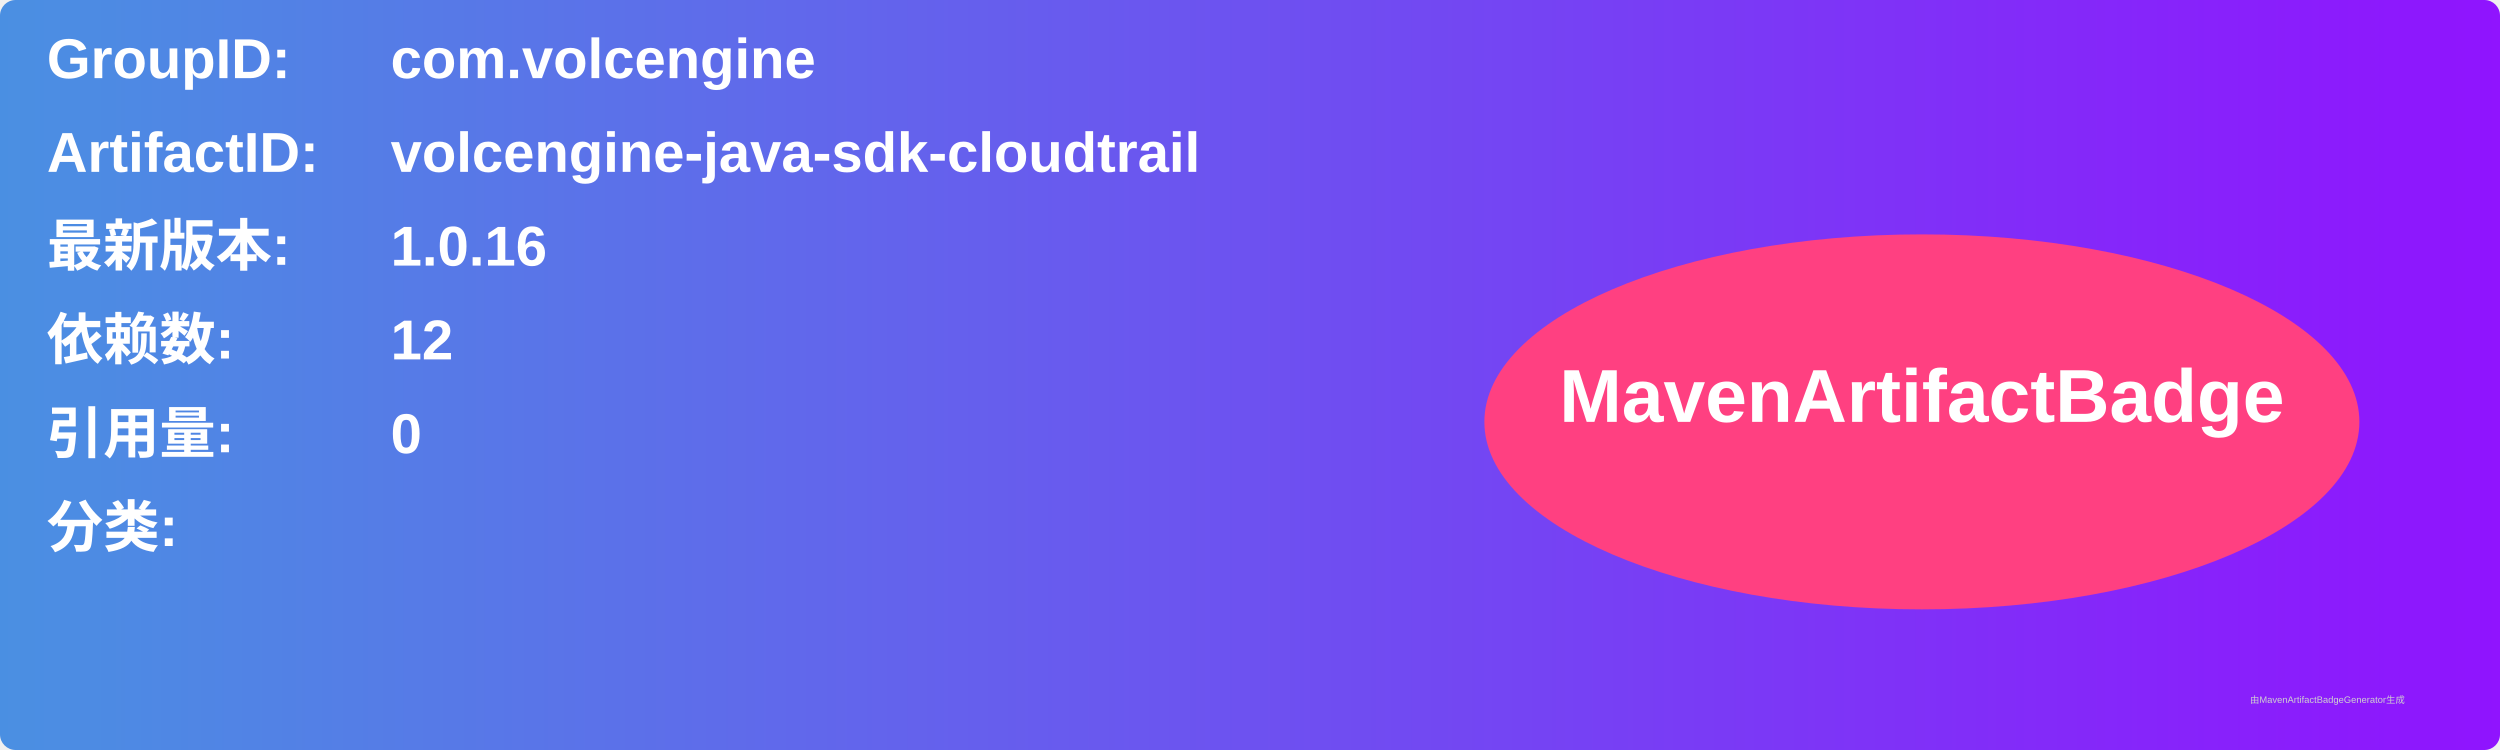
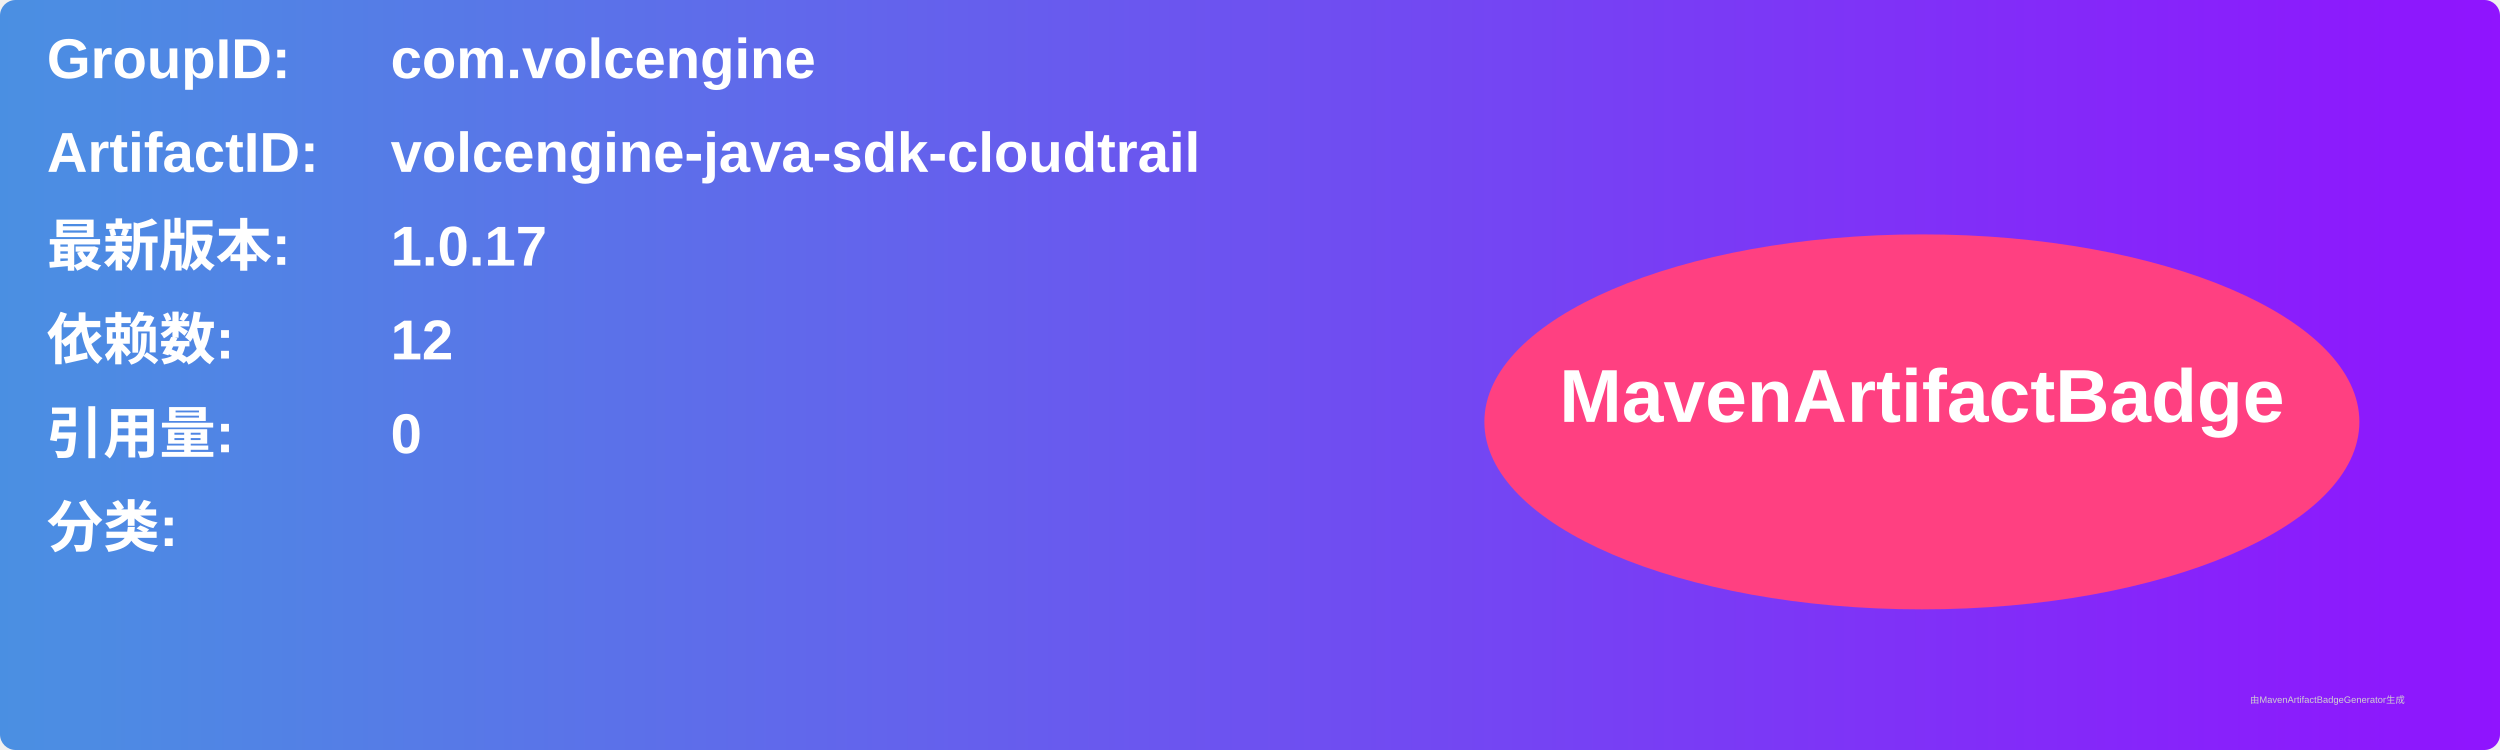
<svg xmlns="http://www.w3.org/2000/svg" width="800" height="240" viewBox="0 0 800 240">
  <linearGradient id="grad" x1="0%" y1="0%" x2="100%" y2="0%">
    <stop offset="0%" stop-color="#4a90e2" />
    <stop offset="100%" stop-color="#9013fe" />
  </linearGradient>
  <rect width="100%" height="100%" rx="5" ry="5" fill="url(#grad)" />
  <g transform="translate(15, 15)">
    <text x="0" y="10" font-family="Arial" font-size="18" fill="white" font-weight="bold" width="260">GroupID:</text>
    <text x="110" y="10" font-family="Arial" font-size="18" fill="white" font-weight="bold" width="460">com.volcengine</text>
    <text x="0" y="40" font-family="Arial" font-size="18" fill="white" font-weight="bold" width="260">ArtifactID:</text>
    <text x="110" y="40" font-family="Arial" font-size="18" fill="white" font-weight="bold" width="460">volcengine-java-sdk-cloudtrail</text>
    <text x="0" y="70" font-family="Arial" font-size="18" fill="white" font-weight="bold">最新版本:</text>
    <text x="110" y="70" font-family="Arial" font-size="18" fill="white" font-weight="bold">
-       <tspan font-weight="bold">1.0.16</tspan>
+       <tspan font-weight="bold">1.0.17</tspan>
    </text>
    <text x="0" y="100" font-family="Arial" font-size="18" fill="white" font-weight="bold">依赖数: </text>
    <text x="110" y="100" font-family="Arial" font-size="18" fill="white">
      <tspan font-weight="bold">12</tspan>
    </text>
    <text x="0" y="130" font-family="Arial" font-size="18" fill="white" font-weight="bold">引用量: </text>
    <text x="110" y="130" font-family="Arial" font-size="18" fill="white">
      <tspan font-weight="bold">0</tspan>
    </text>
    <text x="0" y="160" font-family="Arial" font-size="18" fill="white" font-weight="bold">分类:</text>
    <text x="10" y="190" font-family="Arial" font-size="10" fill="white">
      <tspan font-weight="bold" />
    </text>
    <ellipse cx="600" cy="120" rx="140" ry="60" fill="#ff4081" />
    <text x="600" y="120" text-anchor="middle" font-family="Arial" font-size="24" fill="white" font-weight="bold">MavenArtifactBadge</text>
  </g>
  <text x="720" y="225" font-family="Arial" font-size="3" fill="#d0d0d0">由MavenArtifactBadgeGenerator生成</text>
</svg>
